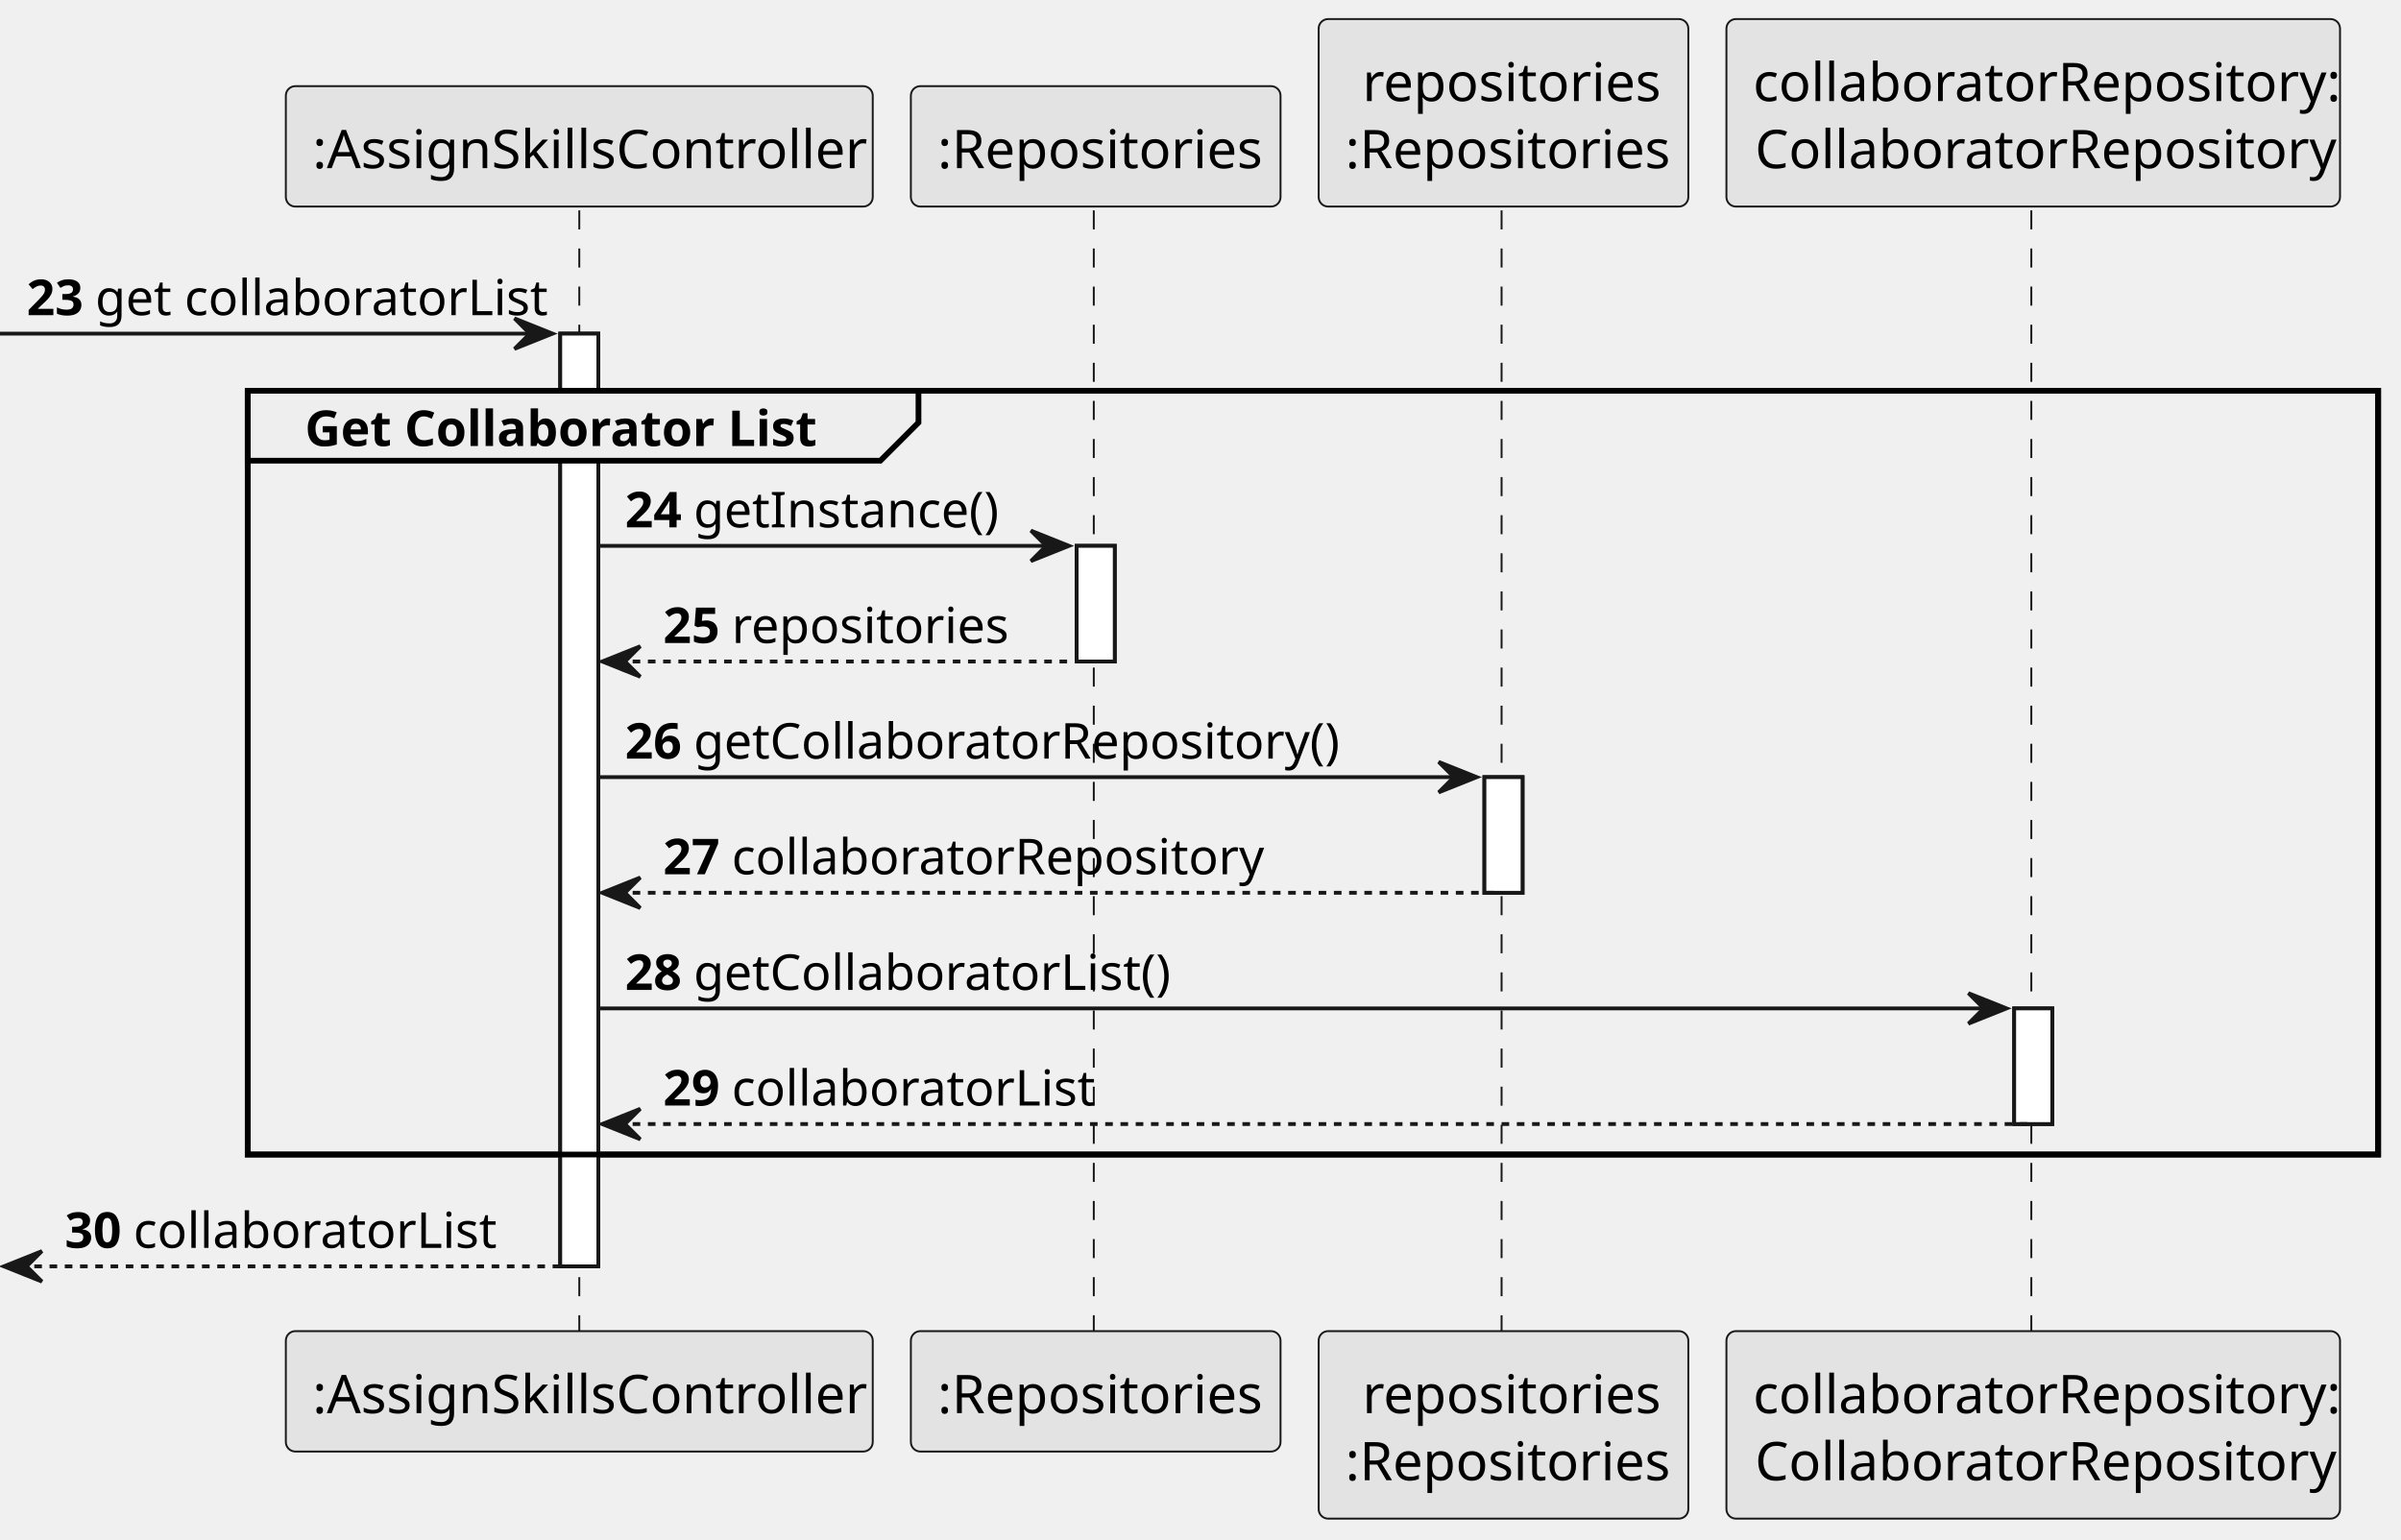
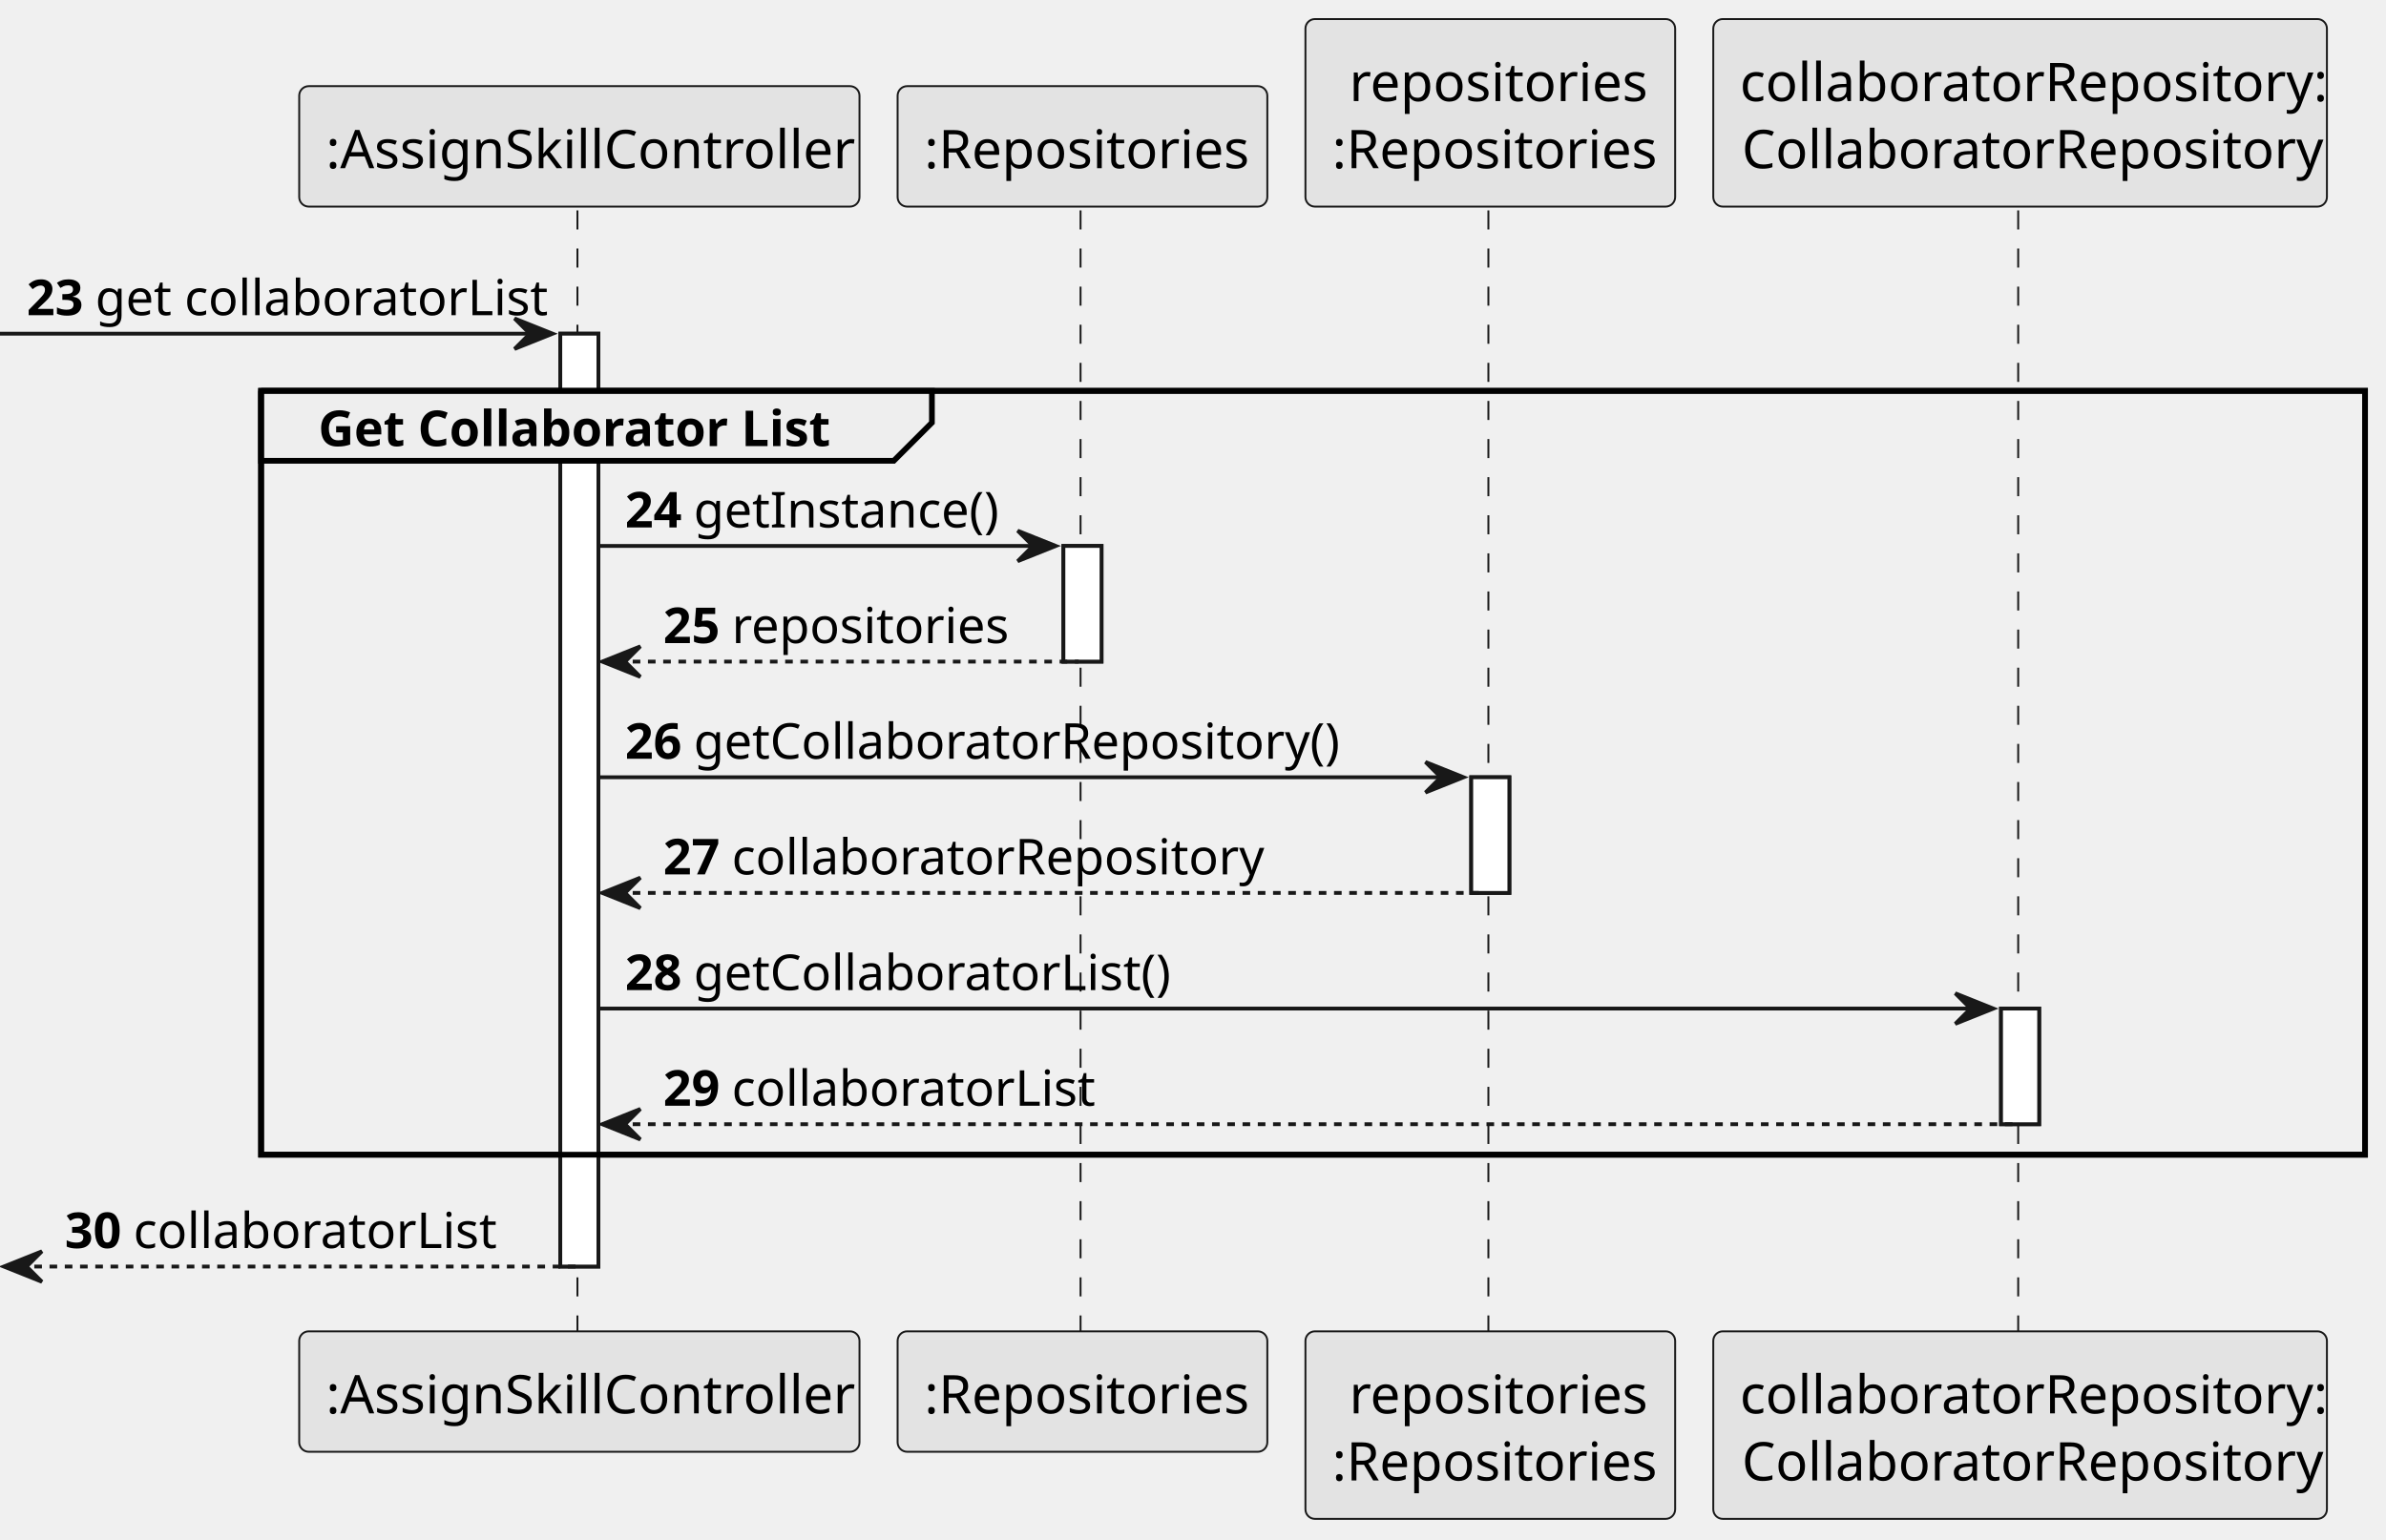
- <svg xmlns="http://www.w3.org/2000/svg" contentStyleType="text/css" height="404px" preserveAspectRatio="none" style="width:630px;height:404px;background:#FFFFFF;" version="1.1" viewBox="0 0 630 404" width="630px" zoomAndPan="magnify">
+ <svg xmlns="http://www.w3.org/2000/svg" contentStyleType="text/css" height="404px" preserveAspectRatio="none" style="width:626px;height:404px;background:#FFFFFF;" version="1.1" viewBox="0 0 626 404" width="626px" zoomAndPan="magnify">
  <defs />
  <g>
    <rect fill="#FFFFFF" height="244.812" style="stroke:#181818;stroke-width:1.0;" width="10" x="147" y="87.57" />
-     <rect fill="#FFFFFF" height="30.352" style="stroke:#181818;stroke-width:1.0;" width="10" x="282.5" y="143.273" />
-     <rect fill="#FFFFFF" height="30.352" style="stroke:#181818;stroke-width:1.0;" width="10" x="389.5" y="203.977" />
-     <rect fill="#FFFFFF" height="30.352" style="stroke:#181818;stroke-width:1.0;" width="10" x="528.5" y="264.68" />
-     <rect fill="none" height="200.461" style="stroke:#000000;stroke-width:1.5;" width="559" x="65" y="102.57" />
-     <line style="stroke:#181818;stroke-width:0.5;stroke-dasharray:5.0,5.0;" x1="152" x2="152" y1="55.219" y2="350.383" />
-     <line style="stroke:#181818;stroke-width:0.5;stroke-dasharray:5.0,5.0;" x1="287" x2="287" y1="55.219" y2="350.383" />
-     <line style="stroke:#181818;stroke-width:0.5;stroke-dasharray:5.0,5.0;" x1="394" x2="394" y1="55.219" y2="350.383" />
-     <line style="stroke:#181818;stroke-width:0.5;stroke-dasharray:5.0,5.0;" x1="533" x2="533" y1="55.219" y2="350.383" />
-     <rect fill="#E3E3E3" height="31.609" rx="2.5" ry="2.5" style="stroke:#181818;stroke-width:0.5;" width="154" x="75" y="22.609" />
-     <text fill="#000000" font-family="sans-serif" font-size="14" lengthAdjust="spacing" textLength="140" x="82" y="44.143">:AssignSkillsController</text>
-     <rect fill="#E3E3E3" height="31.609" rx="2.5" ry="2.5" style="stroke:#181818;stroke-width:0.5;" width="154" x="75" y="349.383" />
-     <text fill="#000000" font-family="sans-serif" font-size="14" lengthAdjust="spacing" textLength="140" x="82" y="370.916">:AssignSkillsController</text>
-     <rect fill="#E3E3E3" height="31.609" rx="2.5" ry="2.5" style="stroke:#181818;stroke-width:0.5;" width="97" x="239" y="22.609" />
-     <text fill="#000000" font-family="sans-serif" font-size="14" lengthAdjust="spacing" textLength="83" x="246" y="44.143">:Repositories</text>
-     <rect fill="#E3E3E3" height="31.609" rx="2.5" ry="2.5" style="stroke:#181818;stroke-width:0.5;" width="97" x="239" y="349.383" />
-     <text fill="#000000" font-family="sans-serif" font-size="14" lengthAdjust="spacing" textLength="83" x="246" y="370.916">:Repositories</text>
-     <rect fill="#E3E3E3" height="49.219" rx="2.5" ry="2.5" style="stroke:#181818;stroke-width:0.5;" width="97" x="346" y="5" />
-     <text fill="#000000" font-family="sans-serif" font-size="14" lengthAdjust="spacing" textLength="74" x="357.5" y="26.533">repositories</text>
-     <text fill="#000000" font-family="sans-serif" font-size="14" lengthAdjust="spacing" textLength="83" x="353" y="44.143">:Repositories</text>
-     <rect fill="#E3E3E3" height="49.219" rx="2.5" ry="2.5" style="stroke:#181818;stroke-width:0.5;" width="97" x="346" y="349.383" />
-     <text fill="#000000" font-family="sans-serif" font-size="14" lengthAdjust="spacing" textLength="74" x="357.5" y="370.916">repositories</text>
-     <text fill="#000000" font-family="sans-serif" font-size="14" lengthAdjust="spacing" textLength="83" x="353" y="388.525">:Repositories</text>
-     <rect fill="#E3E3E3" height="49.219" rx="2.5" ry="2.5" style="stroke:#181818;stroke-width:0.5;" width="161" x="453" y="5" />
-     <text fill="#000000" font-family="sans-serif" font-size="14" lengthAdjust="spacing" textLength="147" x="460" y="26.533">collaboratorRepository:</text>
-     <text fill="#000000" font-family="sans-serif" font-size="14" lengthAdjust="spacing" textLength="146" x="460.5" y="44.143">CollaboratorRepository</text>
-     <rect fill="#E3E3E3" height="49.219" rx="2.5" ry="2.5" style="stroke:#181818;stroke-width:0.5;" width="161" x="453" y="349.383" />
-     <text fill="#000000" font-family="sans-serif" font-size="14" lengthAdjust="spacing" textLength="147" x="460" y="370.916">collaboratorRepository:</text>
-     <text fill="#000000" font-family="sans-serif" font-size="14" lengthAdjust="spacing" textLength="146" x="460.5" y="388.525">CollaboratorRepository</text>
+     <rect fill="#FFFFFF" height="30.352" style="stroke:#181818;stroke-width:1.0;" width="10" x="279" y="143.273" />
+     <rect fill="#FFFFFF" height="30.352" style="stroke:#181818;stroke-width:1.0;" width="10" x="386" y="203.977" />
+     <rect fill="#FFFFFF" height="30.352" style="stroke:#181818;stroke-width:1.0;" width="10" x="525" y="264.68" />
+     <rect fill="none" height="200.461" style="stroke:#000000;stroke-width:1.5;" width="552" x="68.5" y="102.57" />
+     <line style="stroke:#181818;stroke-width:0.5;stroke-dasharray:5.0,5.0;" x1="151.5" x2="151.5" y1="55.219" y2="350.383" />
+     <line style="stroke:#181818;stroke-width:0.5;stroke-dasharray:5.0,5.0;" x1="283.5" x2="283.5" y1="55.219" y2="350.383" />
+     <line style="stroke:#181818;stroke-width:0.5;stroke-dasharray:5.0,5.0;" x1="390.5" x2="390.5" y1="55.219" y2="350.383" />
+     <line style="stroke:#181818;stroke-width:0.5;stroke-dasharray:5.0,5.0;" x1="529.5" x2="529.5" y1="55.219" y2="350.383" />
+     <rect fill="#E3E3E3" height="31.609" rx="2.5" ry="2.5" style="stroke:#181818;stroke-width:0.5;" width="147" x="78.5" y="22.609" />
+     <text fill="#000000" font-family="sans-serif" font-size="14" lengthAdjust="spacing" textLength="133" x="85.5" y="44.143">:AssignSkillController</text>
+     <rect fill="#E3E3E3" height="31.609" rx="2.5" ry="2.5" style="stroke:#181818;stroke-width:0.5;" width="147" x="78.5" y="349.383" />
+     <text fill="#000000" font-family="sans-serif" font-size="14" lengthAdjust="spacing" textLength="133" x="85.5" y="370.916">:AssignSkillController</text>
+     <rect fill="#E3E3E3" height="31.609" rx="2.5" ry="2.5" style="stroke:#181818;stroke-width:0.5;" width="97" x="235.5" y="22.609" />
+     <text fill="#000000" font-family="sans-serif" font-size="14" lengthAdjust="spacing" textLength="83" x="242.5" y="44.143">:Repositories</text>
+     <rect fill="#E3E3E3" height="31.609" rx="2.5" ry="2.5" style="stroke:#181818;stroke-width:0.5;" width="97" x="235.5" y="349.383" />
+     <text fill="#000000" font-family="sans-serif" font-size="14" lengthAdjust="spacing" textLength="83" x="242.5" y="370.916">:Repositories</text>
+     <rect fill="#E3E3E3" height="49.219" rx="2.5" ry="2.5" style="stroke:#181818;stroke-width:0.5;" width="97" x="342.5" y="5" />
+     <text fill="#000000" font-family="sans-serif" font-size="14" lengthAdjust="spacing" textLength="74" x="354" y="26.533">repositories</text>
+     <text fill="#000000" font-family="sans-serif" font-size="14" lengthAdjust="spacing" textLength="83" x="349.5" y="44.143">:Repositories</text>
+     <rect fill="#E3E3E3" height="49.219" rx="2.5" ry="2.5" style="stroke:#181818;stroke-width:0.5;" width="97" x="342.5" y="349.383" />
+     <text fill="#000000" font-family="sans-serif" font-size="14" lengthAdjust="spacing" textLength="74" x="354" y="370.916">repositories</text>
+     <text fill="#000000" font-family="sans-serif" font-size="14" lengthAdjust="spacing" textLength="83" x="349.5" y="388.525">:Repositories</text>
+     <rect fill="#E3E3E3" height="49.219" rx="2.5" ry="2.5" style="stroke:#181818;stroke-width:0.5;" width="161" x="449.5" y="5" />
+     <text fill="#000000" font-family="sans-serif" font-size="14" lengthAdjust="spacing" textLength="147" x="456.5" y="26.533">collaboratorRepository:</text>
+     <text fill="#000000" font-family="sans-serif" font-size="14" lengthAdjust="spacing" textLength="146" x="457" y="44.143">CollaboratorRepository</text>
+     <rect fill="#E3E3E3" height="49.219" rx="2.5" ry="2.5" style="stroke:#181818;stroke-width:0.5;" width="161" x="449.5" y="349.383" />
+     <text fill="#000000" font-family="sans-serif" font-size="14" lengthAdjust="spacing" textLength="147" x="456.5" y="370.916">collaboratorRepository:</text>
+     <text fill="#000000" font-family="sans-serif" font-size="14" lengthAdjust="spacing" textLength="146" x="457" y="388.525">CollaboratorRepository</text>
    <rect fill="#FFFFFF" height="244.812" style="stroke:#181818;stroke-width:1.0;" width="10" x="147" y="87.57" />
-     <rect fill="#FFFFFF" height="30.352" style="stroke:#181818;stroke-width:1.0;" width="10" x="282.5" y="143.273" />
-     <rect fill="#FFFFFF" height="30.352" style="stroke:#181818;stroke-width:1.0;" width="10" x="389.5" y="203.977" />
-     <rect fill="#FFFFFF" height="30.352" style="stroke:#181818;stroke-width:1.0;" width="10" x="528.5" y="264.68" />
+     <rect fill="#FFFFFF" height="30.352" style="stroke:#181818;stroke-width:1.0;" width="10" x="279" y="143.273" />
+     <rect fill="#FFFFFF" height="30.352" style="stroke:#181818;stroke-width:1.0;" width="10" x="386" y="203.977" />
+     <rect fill="#FFFFFF" height="30.352" style="stroke:#181818;stroke-width:1.0;" width="10" x="525" y="264.68" />
    <polygon fill="#181818" points="135,83.57,145,87.57,135,91.57,139,87.57" style="stroke:#181818;stroke-width:1.0;" />
    <line style="stroke:#181818;stroke-width:1.0;" x1="0" x2="141" y1="87.57" y2="87.57" />
    <text fill="#000000" font-family="sans-serif" font-size="13" font-weight="bold" lengthAdjust="spacing" textLength="14" x="7" y="82.714">23</text>
    <text fill="#000000" font-family="sans-serif" font-size="13" lengthAdjust="spacing" textLength="110" x="25" y="82.714">get collaboratorList</text>
-     <path d="M65,102.57 L241,102.57 L241,110.922 L231,120.922 L65,120.922 L65,102.57 " fill="#EEEEEE" style="stroke:#000000;stroke-width:1.5;" />
-     <rect fill="none" height="200.461" style="stroke:#000000;stroke-width:1.5;" width="559" x="65" y="102.57" />
-     <text fill="#000000" font-family="sans-serif" font-size="13" font-weight="bold" lengthAdjust="spacing" textLength="131" x="80" y="117.065">Get Collaborator List</text>
-     <polygon fill="#181818" points="270.5,139.273,280.5,143.273,270.5,147.273,274.5,143.273" style="stroke:#181818;stroke-width:1.0;" />
-     <line style="stroke:#181818;stroke-width:1.0;" x1="157" x2="276.5" y1="143.273" y2="143.273" />
+     <path d="M68.5,102.57 L244.5,102.57 L244.5,110.922 L234.5,120.922 L68.5,120.922 L68.5,102.57 " fill="#EEEEEE" style="stroke:#000000;stroke-width:1.5;" />
+     <rect fill="none" height="200.461" style="stroke:#000000;stroke-width:1.5;" width="552" x="68.5" y="102.57" />
+     <text fill="#000000" font-family="sans-serif" font-size="13" font-weight="bold" lengthAdjust="spacing" textLength="131" x="83.5" y="117.065">Get Collaborator List</text>
+     <polygon fill="#181818" points="267,139.273,277,143.273,267,147.273,271,143.273" style="stroke:#181818;stroke-width:1.0;" />
+     <line style="stroke:#181818;stroke-width:1.0;" x1="157" x2="273" y1="143.273" y2="143.273" />
    <text fill="#000000" font-family="sans-serif" font-size="13" font-weight="bold" lengthAdjust="spacing" textLength="14" x="164" y="138.417">24</text>
    <text fill="#000000" font-family="sans-serif" font-size="13" lengthAdjust="spacing" textLength="75" x="182" y="138.417">getInstance()</text>
    <polygon fill="#181818" points="168,169.625,158,173.625,168,177.625,164,173.625" style="stroke:#181818;stroke-width:1.0;" />
-     <line style="stroke:#181818;stroke-width:1.0;stroke-dasharray:2.0,2.0;" x1="162" x2="286.5" y1="173.625" y2="173.625" />
+     <line style="stroke:#181818;stroke-width:1.0;stroke-dasharray:2.0,2.0;" x1="162" x2="283" y1="173.625" y2="173.625" />
    <text fill="#000000" font-family="sans-serif" font-size="13" font-weight="bold" lengthAdjust="spacing" textLength="14" x="174" y="168.769">25</text>
    <text fill="#000000" font-family="sans-serif" font-size="13" lengthAdjust="spacing" textLength="67" x="192" y="168.769">repositories</text>
-     <polygon fill="#181818" points="377.5,199.977,387.5,203.977,377.5,207.977,381.5,203.977" style="stroke:#181818;stroke-width:1.0;" />
-     <line style="stroke:#181818;stroke-width:1.0;" x1="157" x2="383.5" y1="203.977" y2="203.977" />
+     <polygon fill="#181818" points="374,199.977,384,203.977,374,207.977,378,203.977" style="stroke:#181818;stroke-width:1.0;" />
+     <line style="stroke:#181818;stroke-width:1.0;" x1="157" x2="380" y1="203.977" y2="203.977" />
    <text fill="#000000" font-family="sans-serif" font-size="13" font-weight="bold" lengthAdjust="spacing" textLength="14" x="164" y="199.12">26</text>
    <text fill="#000000" font-family="sans-serif" font-size="13" lengthAdjust="spacing" textLength="157" x="182" y="199.12">getCollaboratorRepository()</text>
    <polygon fill="#181818" points="168,230.328,158,234.328,168,238.328,164,234.328" style="stroke:#181818;stroke-width:1.0;" />
-     <line style="stroke:#181818;stroke-width:1.0;stroke-dasharray:2.0,2.0;" x1="162" x2="393.5" y1="234.328" y2="234.328" />
+     <line style="stroke:#181818;stroke-width:1.0;stroke-dasharray:2.0,2.0;" x1="162" x2="390" y1="234.328" y2="234.328" />
    <text fill="#000000" font-family="sans-serif" font-size="13" font-weight="bold" lengthAdjust="spacing" textLength="14" x="174" y="229.472">27</text>
    <text fill="#000000" font-family="sans-serif" font-size="13" lengthAdjust="spacing" textLength="129" x="192" y="229.472">collaboratorRepository</text>
-     <polygon fill="#181818" points="516.5,260.68,526.5,264.68,516.5,268.68,520.5,264.68" style="stroke:#181818;stroke-width:1.0;" />
-     <line style="stroke:#181818;stroke-width:1.0;" x1="157" x2="522.5" y1="264.68" y2="264.68" />
+     <polygon fill="#181818" points="513,260.68,523,264.68,513,268.68,517,264.68" style="stroke:#181818;stroke-width:1.0;" />
+     <line style="stroke:#181818;stroke-width:1.0;" x1="157" x2="519" y1="264.68" y2="264.68" />
    <text fill="#000000" font-family="sans-serif" font-size="13" font-weight="bold" lengthAdjust="spacing" textLength="14" x="164" y="259.823">28</text>
    <text fill="#000000" font-family="sans-serif" font-size="13" lengthAdjust="spacing" textLength="116" x="182" y="259.823">getCollaboratorList()</text>
    <polygon fill="#181818" points="168,291.031,158,295.031,168,299.031,164,295.031" style="stroke:#181818;stroke-width:1.0;" />
-     <line style="stroke:#181818;stroke-width:1.0;stroke-dasharray:2.0,2.0;" x1="162" x2="532.5" y1="295.031" y2="295.031" />
+     <line style="stroke:#181818;stroke-width:1.0;stroke-dasharray:2.0,2.0;" x1="162" x2="529" y1="295.031" y2="295.031" />
    <text fill="#000000" font-family="sans-serif" font-size="13" font-weight="bold" lengthAdjust="spacing" textLength="14" x="174" y="290.175">29</text>
    <text fill="#000000" font-family="sans-serif" font-size="13" lengthAdjust="spacing" textLength="88" x="192" y="290.175">collaboratorList</text>
    <polygon fill="#181818" points="11,328.383,1,332.383,11,336.383,7,332.383" style="stroke:#181818;stroke-width:1.0;" />
    <line style="stroke:#181818;stroke-width:1.0;stroke-dasharray:2.0,2.0;" x1="5" x2="151" y1="332.383" y2="332.383" />
    <text fill="#000000" font-family="sans-serif" font-size="13" font-weight="bold" lengthAdjust="spacing" textLength="14" x="17" y="327.526">30</text>
    <text fill="#000000" font-family="sans-serif" font-size="13" lengthAdjust="spacing" textLength="88" x="35" y="327.526">collaboratorList</text>
  </g>
</svg>
